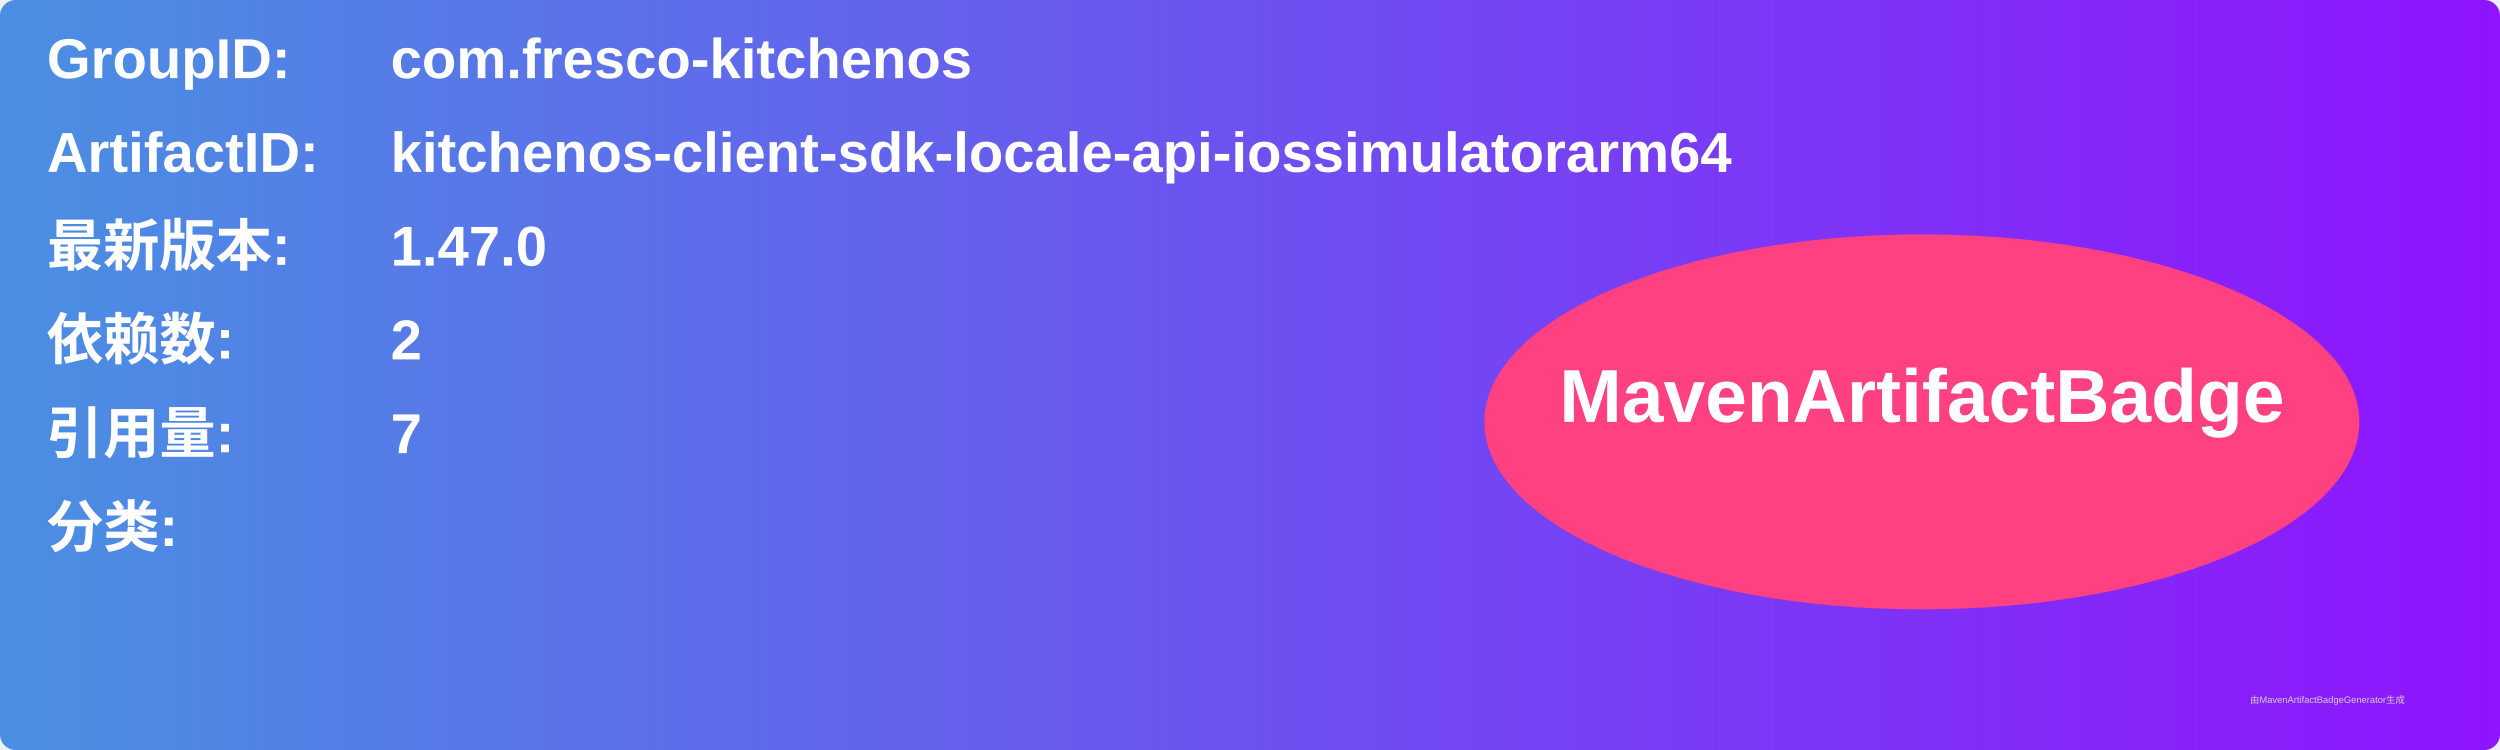
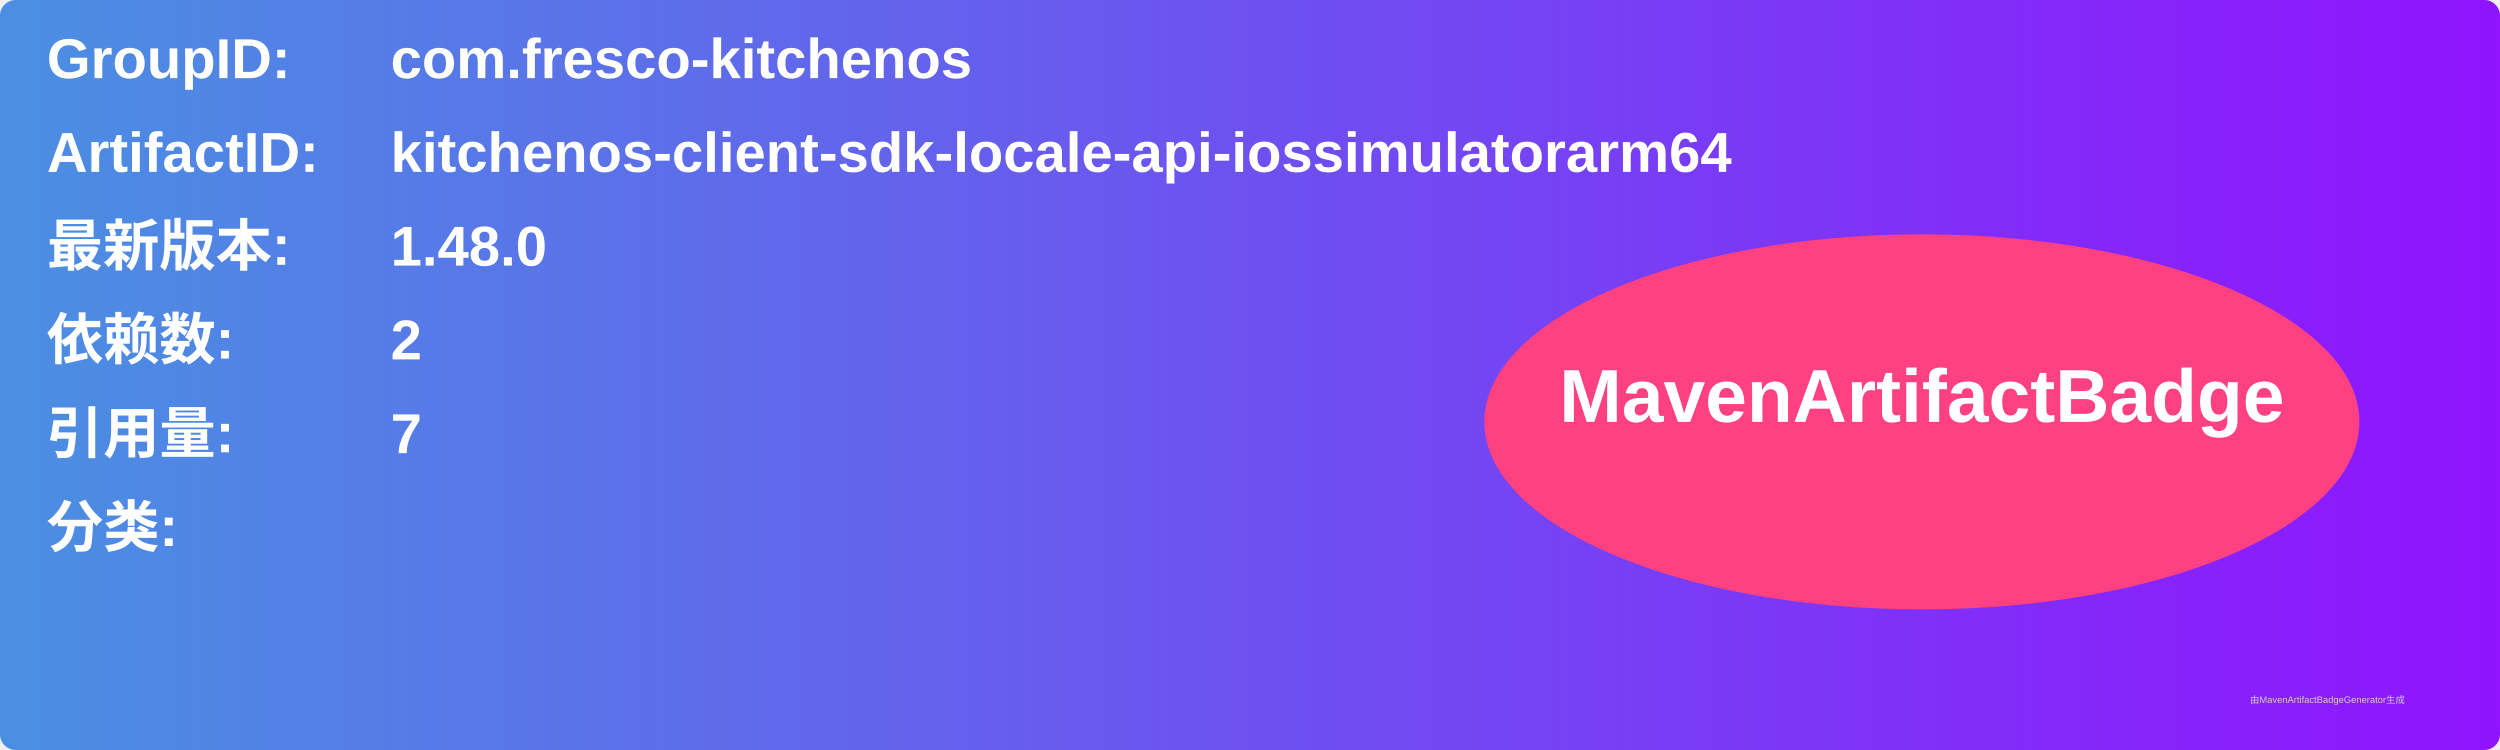
<svg xmlns="http://www.w3.org/2000/svg" width="800" height="240" viewBox="0 0 800 240">
  <linearGradient id="grad" x1="0%" y1="0%" x2="100%" y2="0%">
    <stop offset="0%" stop-color="#4a90e2" />
    <stop offset="100%" stop-color="#9013fe" />
  </linearGradient>
  <rect width="100%" height="100%" rx="5" ry="5" fill="url(#grad)" />
  <g transform="translate(15, 15)">
    <text x="0" y="10" font-family="Arial" font-size="18" fill="white" font-weight="bold" width="260">GroupID:</text>
    <text x="110" y="10" font-family="Arial" font-size="18" fill="white" font-weight="bold" width="460">com.fresco-kitchenos</text>
    <text x="0" y="40" font-family="Arial" font-size="18" fill="white" font-weight="bold" width="260">ArtifactID:</text>
    <text x="110" y="40" font-family="Arial" font-size="18" fill="white" font-weight="bold" width="460">kitchenos-client-sdk-locale-api-iossimulatorarm64</text>
    <text x="0" y="70" font-family="Arial" font-size="18" fill="white" font-weight="bold">最新版本:</text>
    <text x="110" y="70" font-family="Arial" font-size="18" fill="white" font-weight="bold">
-       <tspan font-weight="bold">1.47.0</tspan>
+       <tspan font-weight="bold">1.48.0</tspan>
    </text>
    <text x="0" y="100" font-family="Arial" font-size="18" fill="white" font-weight="bold">依赖数: </text>
    <text x="110" y="100" font-family="Arial" font-size="18" fill="white">
      <tspan font-weight="bold">2</tspan>
    </text>
    <text x="0" y="130" font-family="Arial" font-size="18" fill="white" font-weight="bold">引用量: </text>
    <text x="110" y="130" font-family="Arial" font-size="18" fill="white">
      <tspan font-weight="bold">7</tspan>
    </text>
    <text x="0" y="160" font-family="Arial" font-size="18" fill="white" font-weight="bold">分类:</text>
    <text x="10" y="190" font-family="Arial" font-size="10" fill="white">
      <tspan font-weight="bold" />
    </text>
    <ellipse cx="600" cy="120" rx="140" ry="60" fill="#ff4081" />
    <text x="600" y="120" text-anchor="middle" font-family="Arial" font-size="24" fill="white" font-weight="bold">MavenArtifactBadge</text>
  </g>
  <text x="720" y="225" font-family="Arial" font-size="3" fill="#d0d0d0">由MavenArtifactBadgeGenerator生成</text>
</svg>
